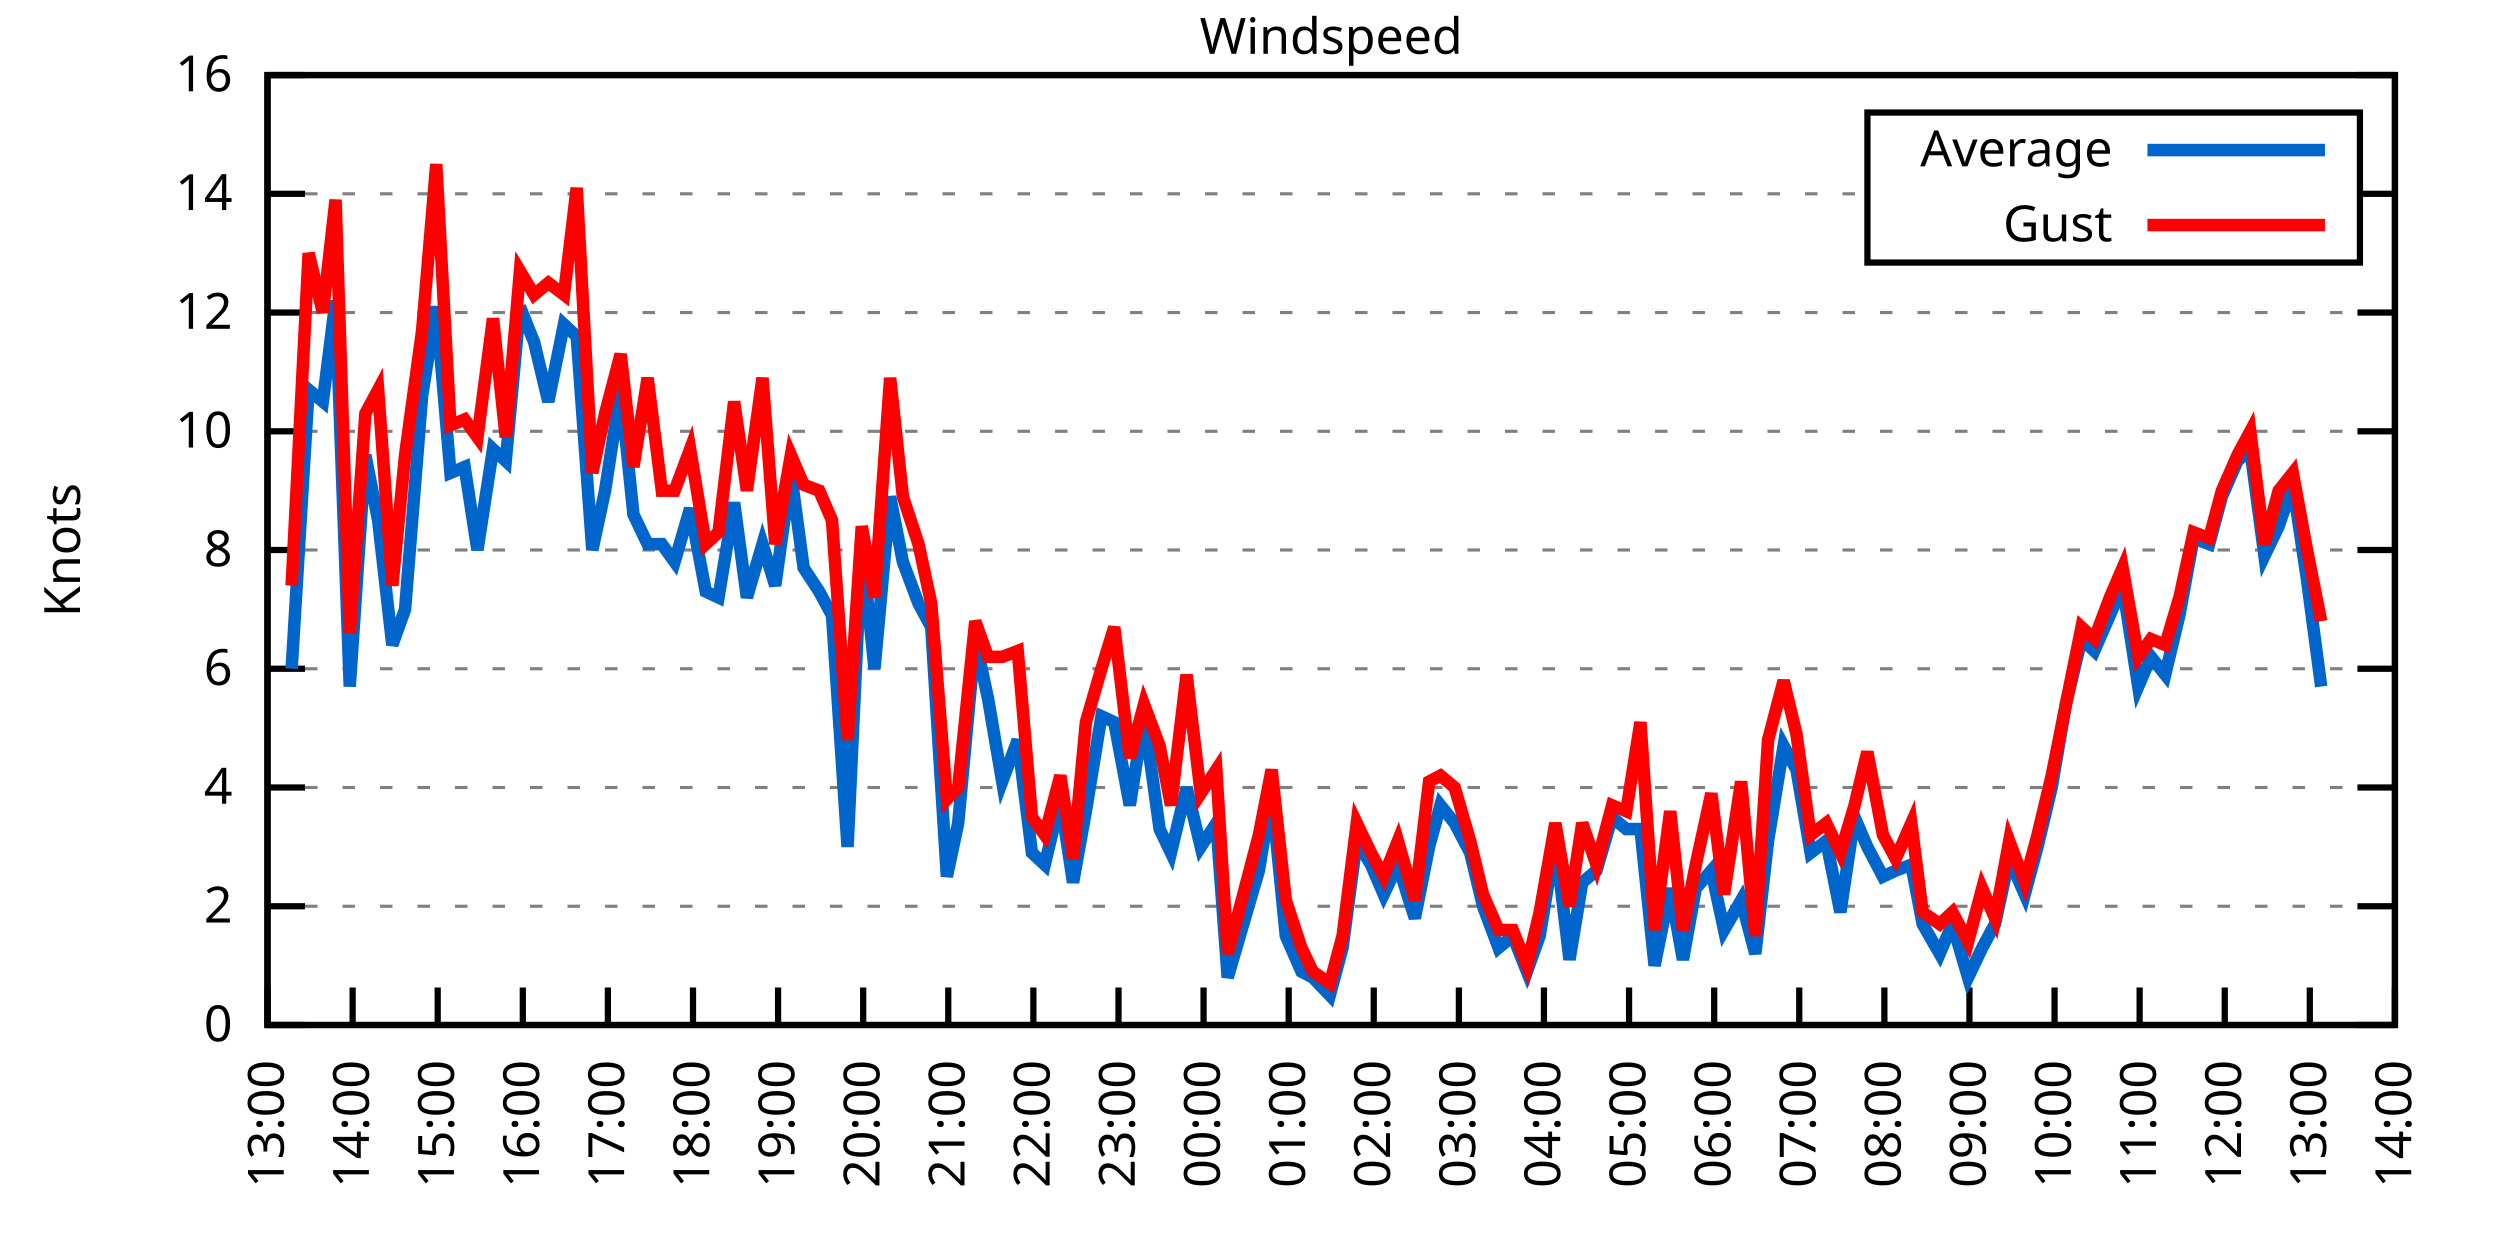
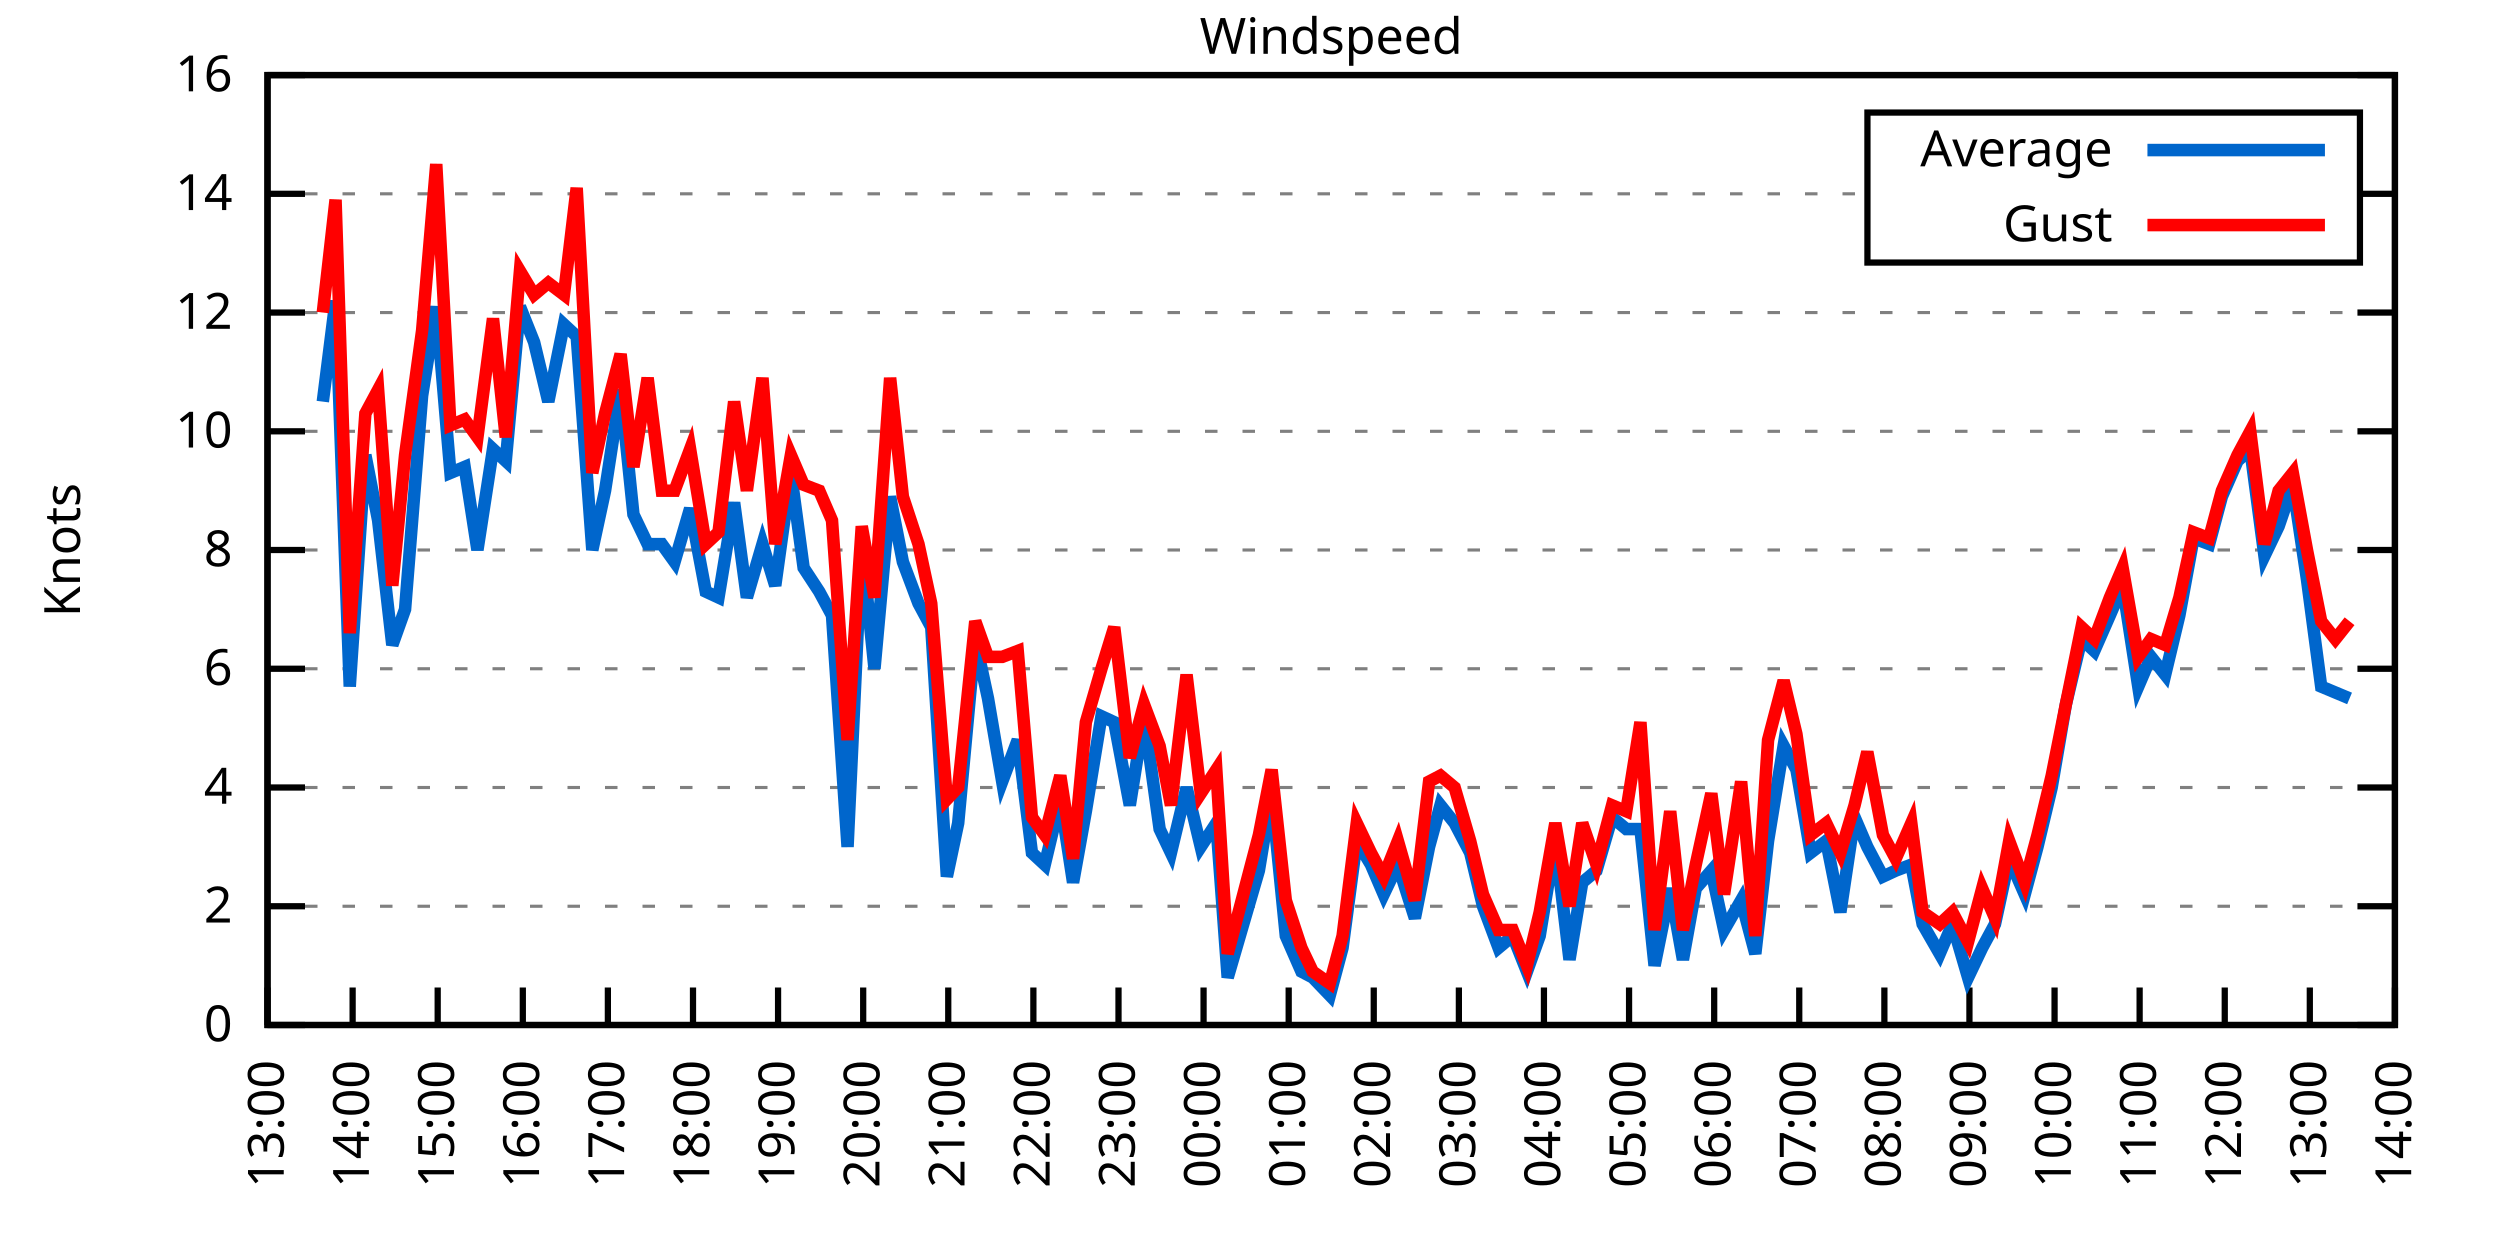
<svg xmlns="http://www.w3.org/2000/svg" xmlns:xlink="http://www.w3.org/1999/xlink" width="400" height="200" viewBox="0 0 400 200">
  <g id="gnuplot_canvas">
    <rect x="0" y="0" width="400" height="200" fill="none" />
    <defs>
      <circle id="gpDot" r="0.5" stroke-width="0.5" stroke="currentColor" />
      <path id="gpPt0" stroke-width="0.333" stroke="currentColor" d="M-1,0 h2 M0,-1 v2" />
      <path id="gpPt1" stroke-width="0.333" stroke="currentColor" d="M-1,-1 L1,1 M1,-1 L-1,1" />
      <path id="gpPt2" stroke-width="0.333" stroke="currentColor" d="M-1,0 L1,0 M0,-1 L0,1 M-1,-1 L1,1 M-1,1 L1,-1" />
      <rect id="gpPt3" stroke-width="0.333" stroke="currentColor" x="-1" y="-1" width="2" height="2" />
      <rect id="gpPt4" stroke-width="0.333" stroke="currentColor" fill="currentColor" x="-1" y="-1" width="2" height="2" />
      <circle id="gpPt5" stroke-width="0.333" stroke="currentColor" cx="0" cy="0" r="1" />
      <use xlink:href="#gpPt5" id="gpPt6" fill="currentColor" stroke="none" />
      <path id="gpPt7" stroke-width="0.333" stroke="currentColor" d="M0,-1.33 L-1.33,0.67 L1.33,0.67 z" />
      <use xlink:href="#gpPt7" id="gpPt8" fill="currentColor" stroke="none" />
      <use xlink:href="#gpPt7" id="gpPt9" stroke="currentColor" transform="rotate(180)" />
      <use xlink:href="#gpPt9" id="gpPt10" fill="currentColor" stroke="none" />
      <use xlink:href="#gpPt3" id="gpPt11" stroke="currentColor" transform="rotate(45)" />
      <use xlink:href="#gpPt11" id="gpPt12" fill="currentColor" stroke="none" />
      <path id="gpPt13" stroke-width="0.333" stroke="currentColor" d="M0,1.330 L1.265,0.411 L0.782,-1.067 L-0.782,-1.076 L-1.265,0.411 z" />
      <use xlink:href="#gpPt13" id="gpPt14" fill="currentColor" stroke="none" />
      <filter id="textbox" filterUnits="objectBoundingBox" x="0" y="0" height="1" width="1">
        <feFlood flood-color="white" flood-opacity="1" result="bgnd" />
        <feComposite in="SourceGraphic" in2="bgnd" operator="atop" />
      </filter>
      <filter id="greybox" filterUnits="objectBoundingBox" x="0" y="0" height="1" width="1">
        <feFlood flood-color="lightgrey" flood-opacity="1" result="grey" />
        <feComposite in="SourceGraphic" in2="grey" operator="atop" />
      </filter>
    </defs>
    <g fill="none" color="white" stroke="currentColor" stroke-width="1.00" stroke-linecap="butt" stroke-linejoin="miter">
</g>
    <g fill="none" color="black" stroke="currentColor" stroke-width="1.00" stroke-linecap="butt" stroke-linejoin="miter">
      <g stroke="none" shape-rendering="crispEdges">
        <polygon fill="rgb(255, 255, 255)" points="42.80,164.00 383.18,164.00 383.18,12.02 42.80,12.02 " />
      </g>
    </g>
    <g fill="none" color="black" stroke="currentColor" stroke-width="1.00" stroke-linecap="butt" stroke-linejoin="miter">
</g>
    <g fill="none" color="black" stroke="black" stroke-width="0.50" stroke-linecap="butt" stroke-linejoin="miter">
</g>
    <g fill="none" color="gray" stroke="currentColor" stroke-width="0.50" stroke-linecap="butt" stroke-linejoin="miter">
      <path stroke="gray" stroke-dasharray="2,4" class="gridline" d="M42.80,164.00 L383.19,164.00  " />
    </g>
    <g fill="none" color="gray" stroke="gray" stroke-width="1.00" stroke-linecap="butt" stroke-linejoin="miter">
</g>
    <g fill="none" color="black" stroke="currentColor" stroke-width="1.00" stroke-linecap="butt" stroke-linejoin="miter">
      <path stroke="black" d="M42.80,164.00 L48.80,164.00 M383.19,164.00 L377.19,164.00  " />
      <g transform="translate(37.20,166.60)" stroke="none" fill="black" font-family="Sans" font-size="8.00" text-anchor="end">
        <text>
          <tspan font-family="Sans"> 0</tspan>
        </text>
      </g>
    </g>
    <g fill="none" color="black" stroke="currentColor" stroke-width="1.00" stroke-linecap="butt" stroke-linejoin="miter">
</g>
    <g fill="none" color="black" stroke="black" stroke-width="0.50" stroke-linecap="butt" stroke-linejoin="miter">
</g>
    <g fill="none" color="gray" stroke="currentColor" stroke-width="0.50" stroke-linecap="butt" stroke-linejoin="miter">
      <path stroke="gray" stroke-dasharray="2,4" class="gridline" d="M42.80,145.00 L383.19,145.00  " />
    </g>
    <g fill="none" color="gray" stroke="gray" stroke-width="1.00" stroke-linecap="butt" stroke-linejoin="miter">
</g>
    <g fill="none" color="black" stroke="currentColor" stroke-width="1.00" stroke-linecap="butt" stroke-linejoin="miter">
      <path stroke="black" d="M42.80,145.00 L48.80,145.00 M383.19,145.00 L377.19,145.00  " />
      <g transform="translate(37.20,147.60)" stroke="none" fill="black" font-family="Sans" font-size="8.00" text-anchor="end">
        <text>
          <tspan font-family="Sans"> 2</tspan>
        </text>
      </g>
    </g>
    <g fill="none" color="black" stroke="currentColor" stroke-width="1.00" stroke-linecap="butt" stroke-linejoin="miter">
</g>
    <g fill="none" color="black" stroke="black" stroke-width="0.50" stroke-linecap="butt" stroke-linejoin="miter">
</g>
    <g fill="none" color="gray" stroke="currentColor" stroke-width="0.50" stroke-linecap="butt" stroke-linejoin="miter">
      <path stroke="gray" stroke-dasharray="2,4" class="gridline" d="M42.80,126.00 L383.19,126.00  " />
    </g>
    <g fill="none" color="gray" stroke="gray" stroke-width="1.00" stroke-linecap="butt" stroke-linejoin="miter">
</g>
    <g fill="none" color="black" stroke="currentColor" stroke-width="1.00" stroke-linecap="butt" stroke-linejoin="miter">
      <path stroke="black" d="M42.80,126.00 L48.80,126.00 M383.19,126.00 L377.19,126.00  " />
      <g transform="translate(37.20,128.60)" stroke="none" fill="black" font-family="Sans" font-size="8.00" text-anchor="end">
        <text>
          <tspan font-family="Sans"> 4</tspan>
        </text>
      </g>
    </g>
    <g fill="none" color="black" stroke="currentColor" stroke-width="1.00" stroke-linecap="butt" stroke-linejoin="miter">
</g>
    <g fill="none" color="black" stroke="black" stroke-width="0.50" stroke-linecap="butt" stroke-linejoin="miter">
</g>
    <g fill="none" color="gray" stroke="currentColor" stroke-width="0.50" stroke-linecap="butt" stroke-linejoin="miter">
      <path stroke="gray" stroke-dasharray="2,4" class="gridline" d="M42.80,107.00 L383.19,107.00  " />
    </g>
    <g fill="none" color="gray" stroke="gray" stroke-width="1.00" stroke-linecap="butt" stroke-linejoin="miter">
</g>
    <g fill="none" color="black" stroke="currentColor" stroke-width="1.00" stroke-linecap="butt" stroke-linejoin="miter">
      <path stroke="black" d="M42.80,107.00 L48.80,107.00 M383.19,107.00 L377.19,107.00  " />
      <g transform="translate(37.20,109.60)" stroke="none" fill="black" font-family="Sans" font-size="8.00" text-anchor="end">
        <text>
          <tspan font-family="Sans"> 6</tspan>
        </text>
      </g>
    </g>
    <g fill="none" color="black" stroke="currentColor" stroke-width="1.00" stroke-linecap="butt" stroke-linejoin="miter">
</g>
    <g fill="none" color="black" stroke="black" stroke-width="0.50" stroke-linecap="butt" stroke-linejoin="miter">
</g>
    <g fill="none" color="gray" stroke="currentColor" stroke-width="0.50" stroke-linecap="butt" stroke-linejoin="miter">
      <path stroke="gray" stroke-dasharray="2,4" class="gridline" d="M42.80,88.00 L383.19,88.00  " />
    </g>
    <g fill="none" color="gray" stroke="gray" stroke-width="1.00" stroke-linecap="butt" stroke-linejoin="miter">
</g>
    <g fill="none" color="black" stroke="currentColor" stroke-width="1.00" stroke-linecap="butt" stroke-linejoin="miter">
      <path stroke="black" d="M42.80,88.00 L48.80,88.00 M383.19,88.00 L377.19,88.00  " />
      <g transform="translate(37.20,90.60)" stroke="none" fill="black" font-family="Sans" font-size="8.00" text-anchor="end">
        <text>
          <tspan font-family="Sans"> 8</tspan>
        </text>
      </g>
    </g>
    <g fill="none" color="black" stroke="currentColor" stroke-width="1.00" stroke-linecap="butt" stroke-linejoin="miter">
</g>
    <g fill="none" color="black" stroke="black" stroke-width="0.50" stroke-linecap="butt" stroke-linejoin="miter">
</g>
    <g fill="none" color="gray" stroke="currentColor" stroke-width="0.50" stroke-linecap="butt" stroke-linejoin="miter">
      <path stroke="gray" stroke-dasharray="2,4" class="gridline" d="M42.80,69.01 L383.19,69.01  " />
    </g>
    <g fill="none" color="gray" stroke="gray" stroke-width="1.00" stroke-linecap="butt" stroke-linejoin="miter">
</g>
    <g fill="none" color="black" stroke="currentColor" stroke-width="1.00" stroke-linecap="butt" stroke-linejoin="miter">
      <path stroke="black" d="M42.80,69.01 L48.80,69.01 M383.19,69.01 L377.19,69.01  " />
      <g transform="translate(37.20,71.61)" stroke="none" fill="black" font-family="Sans" font-size="8.00" text-anchor="end">
        <text>
          <tspan font-family="Sans"> 10</tspan>
        </text>
      </g>
    </g>
    <g fill="none" color="black" stroke="currentColor" stroke-width="1.00" stroke-linecap="butt" stroke-linejoin="miter">
</g>
    <g fill="none" color="black" stroke="black" stroke-width="0.50" stroke-linecap="butt" stroke-linejoin="miter">
</g>
    <g fill="none" color="gray" stroke="currentColor" stroke-width="0.50" stroke-linecap="butt" stroke-linejoin="miter">
      <path stroke="gray" stroke-dasharray="2,4" class="gridline" d="M42.80,50.01 L383.19,50.01  " />
    </g>
    <g fill="none" color="gray" stroke="gray" stroke-width="1.00" stroke-linecap="butt" stroke-linejoin="miter">
</g>
    <g fill="none" color="black" stroke="currentColor" stroke-width="1.00" stroke-linecap="butt" stroke-linejoin="miter">
      <path stroke="black" d="M42.80,50.01 L48.80,50.01 M383.19,50.01 L377.19,50.01  " />
      <g transform="translate(37.20,52.61)" stroke="none" fill="black" font-family="Sans" font-size="8.00" text-anchor="end">
        <text>
          <tspan font-family="Sans"> 12</tspan>
        </text>
      </g>
    </g>
    <g fill="none" color="black" stroke="currentColor" stroke-width="1.00" stroke-linecap="butt" stroke-linejoin="miter">
</g>
    <g fill="none" color="black" stroke="black" stroke-width="0.50" stroke-linecap="butt" stroke-linejoin="miter">
</g>
    <g fill="none" color="gray" stroke="currentColor" stroke-width="0.50" stroke-linecap="butt" stroke-linejoin="miter">
      <path stroke="gray" stroke-dasharray="2,4" class="gridline" d="M42.80,31.01 L298.79,31.01 M377.59,31.01 L383.19,31.01  " />
    </g>
    <g fill="none" color="gray" stroke="gray" stroke-width="1.00" stroke-linecap="butt" stroke-linejoin="miter">
</g>
    <g fill="none" color="black" stroke="currentColor" stroke-width="1.00" stroke-linecap="butt" stroke-linejoin="miter">
      <path stroke="black" d="M42.80,31.01 L48.80,31.01 M383.19,31.01 L377.19,31.01  " />
      <g transform="translate(37.20,33.61)" stroke="none" fill="black" font-family="Sans" font-size="8.00" text-anchor="end">
        <text>
          <tspan font-family="Sans"> 14</tspan>
        </text>
      </g>
    </g>
    <g fill="none" color="black" stroke="currentColor" stroke-width="1.00" stroke-linecap="butt" stroke-linejoin="miter">
</g>
    <g fill="none" color="black" stroke="black" stroke-width="0.50" stroke-linecap="butt" stroke-linejoin="miter">
</g>
    <g fill="none" color="gray" stroke="currentColor" stroke-width="0.50" stroke-linecap="butt" stroke-linejoin="miter">
      <path stroke="gray" stroke-dasharray="2,4" class="gridline" d="M42.80,12.01 L383.19,12.01  " />
    </g>
    <g fill="none" color="gray" stroke="gray" stroke-width="1.00" stroke-linecap="butt" stroke-linejoin="miter">
</g>
    <g fill="none" color="black" stroke="currentColor" stroke-width="1.00" stroke-linecap="butt" stroke-linejoin="miter">
      <path stroke="black" d="M42.80,12.01 L48.80,12.01 M383.19,12.01 L377.19,12.01  " />
      <g transform="translate(37.20,14.61)" stroke="none" fill="black" font-family="Sans" font-size="8.00" text-anchor="end">
        <text>
          <tspan font-family="Sans"> 16</tspan>
        </text>
      </g>
    </g>
    <g fill="none" color="black" stroke="currentColor" stroke-width="1.00" stroke-linecap="butt" stroke-linejoin="miter">
      <path stroke="black" d="M42.80,164.00 L42.80,158.00  " />
      <g transform="translate(45.40,169.60) rotate(270.00)" stroke="none" fill="black" font-family="Sans" font-size="8.00" text-anchor="end">
        <text>
          <tspan font-family="Sans">13:00</tspan>
        </text>
      </g>
    </g>
    <g fill="none" color="black" stroke="currentColor" stroke-width="1.00" stroke-linecap="butt" stroke-linejoin="miter">
      <path stroke="black" d="M56.42,164.00 L56.42,158.00  " />
      <g transform="translate(59.02,169.60) rotate(270.00)" stroke="none" fill="black" font-family="Sans" font-size="8.00" text-anchor="end">
        <text>
          <tspan font-family="Sans">14:00</tspan>
        </text>
      </g>
    </g>
    <g fill="none" color="black" stroke="currentColor" stroke-width="1.00" stroke-linecap="butt" stroke-linejoin="miter">
      <path stroke="black" d="M70.03,164.00 L70.03,158.00  " />
      <g transform="translate(72.63,169.60) rotate(270.00)" stroke="none" fill="black" font-family="Sans" font-size="8.00" text-anchor="end">
        <text>
          <tspan font-family="Sans">15:00</tspan>
        </text>
      </g>
    </g>
    <g fill="none" color="black" stroke="currentColor" stroke-width="1.00" stroke-linecap="butt" stroke-linejoin="miter">
      <path stroke="black" d="M83.65,164.00 L83.65,158.00  " />
      <g transform="translate(86.25,169.60) rotate(270.00)" stroke="none" fill="black" font-family="Sans" font-size="8.00" text-anchor="end">
        <text>
          <tspan font-family="Sans">16:00</tspan>
        </text>
      </g>
    </g>
    <g fill="none" color="black" stroke="currentColor" stroke-width="1.00" stroke-linecap="butt" stroke-linejoin="miter">
      <path stroke="black" d="M97.26,164.00 L97.26,158.00  " />
      <g transform="translate(99.86,169.60) rotate(270.00)" stroke="none" fill="black" font-family="Sans" font-size="8.00" text-anchor="end">
        <text>
          <tspan font-family="Sans">17:00</tspan>
        </text>
      </g>
    </g>
    <g fill="none" color="black" stroke="currentColor" stroke-width="1.00" stroke-linecap="butt" stroke-linejoin="miter">
      <path stroke="black" d="M110.88,164.00 L110.88,158.00  " />
      <g transform="translate(113.48,169.60) rotate(270.00)" stroke="none" fill="black" font-family="Sans" font-size="8.00" text-anchor="end">
        <text>
          <tspan font-family="Sans">18:00</tspan>
        </text>
      </g>
    </g>
    <g fill="none" color="black" stroke="currentColor" stroke-width="1.00" stroke-linecap="butt" stroke-linejoin="miter">
      <path stroke="black" d="M124.49,164.00 L124.49,158.00  " />
      <g transform="translate(127.09,169.60) rotate(270.00)" stroke="none" fill="black" font-family="Sans" font-size="8.00" text-anchor="end">
        <text>
          <tspan font-family="Sans">19:00</tspan>
        </text>
      </g>
    </g>
    <g fill="none" color="black" stroke="currentColor" stroke-width="1.00" stroke-linecap="butt" stroke-linejoin="miter">
      <path stroke="black" d="M138.11,164.00 L138.11,158.00  " />
      <g transform="translate(140.71,169.60) rotate(270.00)" stroke="none" fill="black" font-family="Sans" font-size="8.00" text-anchor="end">
        <text>
          <tspan font-family="Sans">20:00</tspan>
        </text>
      </g>
    </g>
    <g fill="none" color="black" stroke="currentColor" stroke-width="1.00" stroke-linecap="butt" stroke-linejoin="miter">
      <path stroke="black" d="M151.72,164.00 L151.72,158.00  " />
      <g transform="translate(154.32,169.60) rotate(270.00)" stroke="none" fill="black" font-family="Sans" font-size="8.00" text-anchor="end">
        <text>
          <tspan font-family="Sans">21:00</tspan>
        </text>
      </g>
    </g>
    <g fill="none" color="black" stroke="currentColor" stroke-width="1.00" stroke-linecap="butt" stroke-linejoin="miter">
      <path stroke="black" d="M165.34,164.00 L165.34,158.00  " />
      <g transform="translate(167.94,169.60) rotate(270.00)" stroke="none" fill="black" font-family="Sans" font-size="8.00" text-anchor="end">
        <text>
          <tspan font-family="Sans">22:00</tspan>
        </text>
      </g>
    </g>
    <g fill="none" color="black" stroke="currentColor" stroke-width="1.00" stroke-linecap="butt" stroke-linejoin="miter">
      <path stroke="black" d="M178.96,164.00 L178.96,158.00  " />
      <g transform="translate(181.56,169.60) rotate(270.00)" stroke="none" fill="black" font-family="Sans" font-size="8.00" text-anchor="end">
        <text>
          <tspan font-family="Sans">23:00</tspan>
        </text>
      </g>
    </g>
    <g fill="none" color="black" stroke="currentColor" stroke-width="1.00" stroke-linecap="butt" stroke-linejoin="miter">
      <path stroke="black" d="M192.57,164.00 L192.57,158.00  " />
      <g transform="translate(195.17,169.60) rotate(270.00)" stroke="none" fill="black" font-family="Sans" font-size="8.00" text-anchor="end">
        <text>
          <tspan font-family="Sans">00:00</tspan>
        </text>
      </g>
    </g>
    <g fill="none" color="black" stroke="currentColor" stroke-width="1.00" stroke-linecap="butt" stroke-linejoin="miter">
      <path stroke="black" d="M206.19,164.00 L206.19,158.00  " />
      <g transform="translate(208.79,169.60) rotate(270.00)" stroke="none" fill="black" font-family="Sans" font-size="8.00" text-anchor="end">
        <text>
          <tspan font-family="Sans">01:00</tspan>
        </text>
      </g>
    </g>
    <g fill="none" color="black" stroke="currentColor" stroke-width="1.00" stroke-linecap="butt" stroke-linejoin="miter">
      <path stroke="black" d="M219.80,164.00 L219.80,158.00  " />
      <g transform="translate(222.40,169.60) rotate(270.00)" stroke="none" fill="black" font-family="Sans" font-size="8.00" text-anchor="end">
        <text>
          <tspan font-family="Sans">02:00</tspan>
        </text>
      </g>
    </g>
    <g fill="none" color="black" stroke="currentColor" stroke-width="1.00" stroke-linecap="butt" stroke-linejoin="miter">
      <path stroke="black" d="M233.42,164.00 L233.42,158.00  " />
      <g transform="translate(236.02,169.60) rotate(270.00)" stroke="none" fill="black" font-family="Sans" font-size="8.00" text-anchor="end">
        <text>
          <tspan font-family="Sans">03:00</tspan>
        </text>
      </g>
    </g>
    <g fill="none" color="black" stroke="currentColor" stroke-width="1.00" stroke-linecap="butt" stroke-linejoin="miter">
      <path stroke="black" d="M247.03,164.00 L247.03,158.00  " />
      <g transform="translate(249.63,169.60) rotate(270.00)" stroke="none" fill="black" font-family="Sans" font-size="8.00" text-anchor="end">
        <text>
          <tspan font-family="Sans">04:00</tspan>
        </text>
      </g>
    </g>
    <g fill="none" color="black" stroke="currentColor" stroke-width="1.00" stroke-linecap="butt" stroke-linejoin="miter">
      <path stroke="black" d="M260.65,164.00 L260.65,158.00  " />
      <g transform="translate(263.25,169.60) rotate(270.00)" stroke="none" fill="black" font-family="Sans" font-size="8.00" text-anchor="end">
        <text>
          <tspan font-family="Sans">05:00</tspan>
        </text>
      </g>
    </g>
    <g fill="none" color="black" stroke="currentColor" stroke-width="1.00" stroke-linecap="butt" stroke-linejoin="miter">
      <path stroke="black" d="M274.27,164.00 L274.27,158.00  " />
      <g transform="translate(276.87,169.60) rotate(270.00)" stroke="none" fill="black" font-family="Sans" font-size="8.00" text-anchor="end">
        <text>
          <tspan font-family="Sans">06:00</tspan>
        </text>
      </g>
    </g>
    <g fill="none" color="black" stroke="currentColor" stroke-width="1.00" stroke-linecap="butt" stroke-linejoin="miter">
      <path stroke="black" d="M287.88,164.00 L287.88,158.00  " />
      <g transform="translate(290.48,169.60) rotate(270.00)" stroke="none" fill="black" font-family="Sans" font-size="8.00" text-anchor="end">
        <text>
          <tspan font-family="Sans">07:00</tspan>
        </text>
      </g>
    </g>
    <g fill="none" color="black" stroke="currentColor" stroke-width="1.00" stroke-linecap="butt" stroke-linejoin="miter">
      <path stroke="black" d="M301.50,164.00 L301.50,158.00  " />
      <g transform="translate(304.10,169.60) rotate(270.00)" stroke="none" fill="black" font-family="Sans" font-size="8.00" text-anchor="end">
        <text>
          <tspan font-family="Sans">08:00</tspan>
        </text>
      </g>
    </g>
    <g fill="none" color="black" stroke="currentColor" stroke-width="1.00" stroke-linecap="butt" stroke-linejoin="miter">
      <path stroke="black" d="M315.11,164.00 L315.11,158.00  " />
      <g transform="translate(317.71,169.60) rotate(270.00)" stroke="none" fill="black" font-family="Sans" font-size="8.00" text-anchor="end">
        <text>
          <tspan font-family="Sans">09:00</tspan>
        </text>
      </g>
    </g>
    <g fill="none" color="black" stroke="currentColor" stroke-width="1.00" stroke-linecap="butt" stroke-linejoin="miter">
      <path stroke="black" d="M328.73,164.00 L328.73,158.00  " />
      <g transform="translate(331.33,169.60) rotate(270.00)" stroke="none" fill="black" font-family="Sans" font-size="8.00" text-anchor="end">
        <text>
          <tspan font-family="Sans">10:00</tspan>
        </text>
      </g>
    </g>
    <g fill="none" color="black" stroke="currentColor" stroke-width="1.00" stroke-linecap="butt" stroke-linejoin="miter">
      <path stroke="black" d="M342.34,164.00 L342.34,158.00  " />
      <g transform="translate(344.94,169.60) rotate(270.00)" stroke="none" fill="black" font-family="Sans" font-size="8.00" text-anchor="end">
        <text>
          <tspan font-family="Sans">11:00</tspan>
        </text>
      </g>
    </g>
    <g fill="none" color="black" stroke="currentColor" stroke-width="1.00" stroke-linecap="butt" stroke-linejoin="miter">
      <path stroke="black" d="M355.96,164.00 L355.96,158.00  " />
      <g transform="translate(358.56,169.60) rotate(270.00)" stroke="none" fill="black" font-family="Sans" font-size="8.00" text-anchor="end">
        <text>
          <tspan font-family="Sans">12:00</tspan>
        </text>
      </g>
    </g>
    <g fill="none" color="black" stroke="currentColor" stroke-width="1.00" stroke-linecap="butt" stroke-linejoin="miter">
      <path stroke="black" d="M369.57,164.00 L369.57,158.00  " />
      <g transform="translate(372.17,169.60) rotate(270.00)" stroke="none" fill="black" font-family="Sans" font-size="8.00" text-anchor="end">
        <text>
          <tspan font-family="Sans">13:00</tspan>
        </text>
      </g>
    </g>
    <g fill="none" color="black" stroke="currentColor" stroke-width="1.00" stroke-linecap="butt" stroke-linejoin="miter">
      <path stroke="black" d="M383.19,164.00 L383.19,158.00  " />
      <g transform="translate(385.79,169.60) rotate(270.00)" stroke="none" fill="black" font-family="Sans" font-size="8.00" text-anchor="end">
        <text>
          <tspan font-family="Sans">14:00</tspan>
        </text>
      </g>
    </g>
    <g fill="none" color="black" stroke="currentColor" stroke-width="1.00" stroke-linecap="butt" stroke-linejoin="miter">
</g>
    <g fill="none" color="black" stroke="currentColor" stroke-width="1.00" stroke-linecap="butt" stroke-linejoin="miter">
      <path stroke="black" d="M42.80,12.01 L42.80,164.00 L383.19,164.00 L383.19,12.01 L42.80,12.01 Z  " />
    </g>
    <g fill="none" color="black" stroke="currentColor" stroke-width="1.00" stroke-linecap="butt" stroke-linejoin="miter">
</g>
    <g fill="none" color="black" stroke="currentColor" stroke-width="1.00" stroke-linecap="butt" stroke-linejoin="miter">
      <path stroke="black" d="M298.79,42.01 L298.79,18.01 L377.59,18.01 L377.59,42.01 L298.79,42.01 Z  " />
    </g>
    <g id="Windspeed_plot_1">
      <g fill="none" color="white" stroke="black" stroke-width="2.00" stroke-linecap="butt" stroke-linejoin="miter">
</g>
      <g fill="none" color="black" stroke="currentColor" stroke-width="2.00" stroke-linecap="butt" stroke-linejoin="miter">
        <g transform="translate(337.99,26.61)" stroke="none" fill="black" font-family="Sans" font-size="8.00" text-anchor="end">
          <text>
            <tspan font-family="Sans">Average</tspan>
          </text>
        </g>
      </g>
      <g fill="none" color="black" stroke="currentColor" stroke-width="2.00" stroke-linecap="butt" stroke-linejoin="miter">
-         <path stroke="rgb(  0, 102, 204)" d="M343.59,24.01 L371.99,24.01 M46.66,107.00 L49.38,62.36 L51.65,64.26 L53.69,48.11 L55.96,109.85 L58.46,72.81   L60.50,83.26 L62.77,103.20 L64.81,97.50 L67.54,63.31 L69.80,49.06 L72.07,75.66 L74.34,74.71 L76.39,88.00   L78.88,71.86 L80.92,73.76 L83.19,49.06 L85.46,54.76 L87.73,64.26 L90.23,51.91 L92.27,53.81 L94.77,88.00   L96.81,78.51 L99.30,62.36 L101.35,82.31 L103.62,87.06 L105.89,87.06 L107.93,89.90 L110.42,81.36 L112.92,94.65   L114.96,95.60 L117.46,80.41 L119.50,95.60 L122.00,87.06 L124.04,93.70 L126.54,75.66 L128.58,90.85 L131.07,94.65   L133.12,98.45 L135.61,135.50 L137.88,87.06 L139.92,107.00 L142.42,79.46 L144.46,89.90 L146.96,96.55 L149.00,100.35   L151.50,140.25 L153.31,131.70 L156.04,102.25 L158.08,111.75 L160.35,125.05 L162.84,118.40 L165.11,136.45 L167.16,138.35   L169.65,127.90 L171.69,141.20 L173.74,129.80 L176.23,114.60 L178.28,115.55 L180.77,128.85 L183.04,114.60 L185.54,132.65   L187.35,136.45 L189.85,126.00 L192.12,135.50 L194.61,131.70 L196.43,156.40 L201.42,139.30 L203.46,126.95 L205.73,149.75   L208.23,155.45 L210.04,156.40 L212.77,159.25 L214.81,151.65 L217.08,134.55 L219.35,138.35 L221.39,143.10 L223.66,138.35   L226.38,146.90 L228.65,135.50 L230.47,128.85 L232.74,131.70 L235.23,136.45 L237.28,145.00 L239.77,151.65 L242.04,149.75   L244.31,155.45 L246.35,149.75 L248.85,134.55 L251.12,153.55 L253.16,141.20 L255.43,139.30 L257.93,130.75 L260.20,132.65   L262.47,132.65 L264.73,154.50 L267.23,142.15 L269.27,153.55 L271.32,142.15 L273.81,139.30 L275.85,148.80 L278.58,144.05   L280.85,152.60 L282.89,134.55 L285.38,119.35 L287.43,123.15 L289.70,136.45 L292.19,134.55 L294.46,145.95 L296.73,130.75   L298.77,135.50 L301.27,140.25 L303.31,139.30 L305.81,138.35 L307.62,147.85 L310.35,152.60 L312.39,147.85 L314.89,156.40   L317.15,151.65 L319.20,147.85 L321.47,137.40 L323.96,143.10 L326.00,135.50 L328.27,126.00 L330.54,112.70 L333.04,102.25   L335.08,104.15 L337.58,98.45 L339.62,93.70 L342.12,109.85 L344.16,105.10 L346.43,107.95 L348.70,98.45 L350.97,86.11   L353.46,87.06 L355.50,79.46 L358.00,73.76 L360.04,71.86 L362.31,88.95 L364.58,84.21 L366.85,77.56 L369.12,92.75   L371.39,109.85  " />
+         <path stroke="rgb(  0, 102, 204)" d="M343.59,24.01 L371.99,24.01 M51.65,64.26 L53.69,48.11 L55.96,109.85 L58.46,72.81 L60.50,83.26 L62.77,103.20   L64.81,97.50 L67.54,63.31 L69.80,49.06 L72.07,75.66 L74.34,74.71 L76.39,88.00 L78.88,71.86 L80.92,73.76   L83.19,49.06 L85.46,54.76 L87.73,64.26 L90.23,51.91 L92.27,53.81 L94.77,88.00 L96.81,78.51 L99.30,62.36   L101.35,82.31 L103.62,87.06 L105.89,87.06 L107.93,89.90 L110.42,81.36 L112.92,94.65 L114.96,95.60 L117.46,80.41   L119.50,95.60 L122.00,87.06 L124.04,93.70 L126.54,75.66 L128.58,90.85 L131.07,94.65 L133.12,98.45 L135.61,135.50   L137.88,87.06 L139.92,107.00 L142.42,79.46 L144.46,89.90 L146.96,96.55 L149.00,100.35 L151.50,140.25 L153.31,131.70   L156.04,102.25 L158.08,111.75 L160.35,125.05 L162.84,118.40 L165.11,136.45 L167.16,138.35 L169.65,127.90 L171.69,141.20   L173.74,129.80 L176.23,114.60 L178.28,115.55 L180.77,128.85 L183.04,114.60 L185.54,132.65 L187.35,136.45 L189.85,126.00   L192.12,135.50 L194.61,131.70 L196.43,156.40 L201.42,139.30 L203.46,126.95 L205.73,149.75 L208.23,155.45 L210.04,156.40   L212.77,159.25 L214.81,151.65 L217.08,134.55 L219.35,138.35 L221.39,143.10 L223.66,138.35 L226.38,146.90 L228.65,135.50   L230.47,128.85 L232.74,131.70 L235.23,136.45 L237.28,145.00 L239.77,151.65 L242.04,149.75 L244.31,155.45 L246.35,149.75   L248.85,134.55 L251.12,153.55 L253.16,141.20 L255.43,139.30 L257.93,130.75 L260.20,132.65 L262.47,132.65 L264.73,154.50   L267.23,142.15 L269.27,153.55 L271.32,142.15 L273.81,139.30 L275.85,148.80 L278.58,144.05 L280.85,152.60 L282.89,134.55   L285.38,119.35 L287.43,123.15 L289.70,136.45 L292.19,134.55 L294.46,145.95 L296.73,130.75 L298.77,135.50 L301.27,140.25   L303.31,139.30 L305.81,138.35 L307.62,147.85 L310.35,152.60 L312.39,147.85 L314.89,156.40 L317.15,151.65 L319.20,147.85   L321.47,137.40 L323.96,143.10 L326.00,135.50 L328.27,126.00 L330.54,112.70 L333.04,102.25 L335.08,104.15 L337.58,98.45   L339.62,93.70 L342.12,109.85 L344.16,105.10 L346.43,107.95 L348.70,98.45 L350.97,86.11 L353.46,87.06 L355.50,79.46   L358.00,73.76 L360.04,71.86 L362.31,88.95 L364.58,84.21 L366.85,77.56 L369.12,92.75 L371.39,109.85 L373.66,110.80   L375.93,111.75  " />
      </g>
    </g>
    <g id="Windspeed_plot_2">
      <g fill="none" color="black" stroke="currentColor" stroke-width="2.00" stroke-linecap="butt" stroke-linejoin="miter">
        <g transform="translate(337.99,38.61)" stroke="none" fill="black" font-family="Sans" font-size="8.00" text-anchor="end">
          <text>
            <tspan font-family="Sans">Gust</tspan>
          </text>
        </g>
      </g>
      <g fill="none" color="black" stroke="currentColor" stroke-width="2.00" stroke-linecap="butt" stroke-linejoin="miter">
-         <path stroke="rgb(255,   0,   0)" d="M343.59,36.01 L371.99,36.01 M46.66,93.70 L49.38,40.51 L51.65,50.01 L53.69,31.96 L55.96,101.30 L58.46,66.16   L60.50,62.36 L62.77,93.70 L64.81,72.81 L67.54,52.86 L69.80,26.26 L72.07,68.06 L74.34,67.11 L76.39,69.96   L78.88,50.96 L80.92,69.96 L83.19,43.36 L85.46,47.16 L87.73,45.26 L90.23,47.16 L92.27,30.06 L94.77,75.66   L96.81,66.16 L99.30,56.66 L101.35,74.71 L103.62,60.46 L105.89,78.51 L107.93,78.51 L110.42,71.86 L112.92,87.06   L114.96,85.16 L117.46,64.26 L119.50,78.51 L122.00,60.46 L124.04,87.06 L126.54,72.81 L128.58,77.56 L131.07,78.51   L133.12,83.26 L135.61,118.40 L137.88,84.21 L139.92,95.60 L142.42,60.46 L144.46,79.46 L146.96,87.06 L149.00,96.55   L151.50,127.90 L153.31,126.00 L156.04,99.40 L158.08,105.10 L160.35,105.10 L162.84,104.15 L165.11,130.75 L167.16,133.60   L169.65,124.10 L171.69,137.40 L173.74,115.55 L176.23,107.00 L178.28,100.35 L180.77,121.25 L183.04,112.70 L185.54,119.35   L187.35,128.85 L189.85,107.95 L192.12,126.95 L194.61,123.15 L196.43,152.60 L201.42,133.60 L203.46,123.15 L205.73,144.05   L208.23,151.65 L210.04,155.45 L212.77,157.35 L214.81,149.75 L217.08,131.70 L219.35,136.45 L221.39,140.25 L223.66,134.55   L226.38,144.05 L228.65,125.05 L230.47,124.10 L232.74,126.00 L235.23,134.55 L237.28,143.10 L239.77,148.80 L242.04,148.80   L244.31,154.50 L246.35,145.95 L248.85,131.70 L251.12,145.00 L253.16,131.70 L255.43,138.35 L257.93,128.85 L260.20,129.80   L262.47,115.55 L264.73,148.80 L267.23,129.80 L269.27,148.80 L271.32,138.35 L273.81,126.95 L275.85,143.10 L278.58,125.05   L280.85,149.75 L282.89,118.40 L285.38,108.90 L287.43,117.45 L289.70,133.60 L292.19,131.70 L294.46,136.45 L296.73,128.85   L298.77,120.30 L301.27,133.60 L303.31,137.40 L305.81,131.70 L307.62,145.95 L310.35,147.85 L312.39,145.95 L314.89,150.70   L317.15,142.15 L319.20,146.90 L321.47,134.55 L323.96,141.20 L326.00,133.60 L328.27,124.10 L330.54,112.70 L333.04,100.35   L335.08,102.25 L337.58,95.60 L339.62,90.85 L342.12,105.10 L344.16,102.25 L346.43,103.20 L348.70,95.60 L350.97,85.16   L353.46,86.11 L355.50,78.51 L358.00,72.81 L360.04,69.01 L362.31,87.06 L364.58,78.51 L366.85,75.66 L369.12,88.00   L371.39,99.40  " />
+         <path stroke="rgb(255,   0,   0)" d="M343.59,36.01 L371.99,36.01 M51.65,50.01 L53.69,31.96 L55.96,101.30 L58.46,66.16 L60.50,62.36 L62.77,93.70   L64.81,72.81 L67.54,52.86 L69.80,26.26 L72.07,68.06 L74.34,67.11 L76.39,69.96 L78.88,50.96 L80.92,69.96   L83.19,43.36 L85.46,47.16 L87.73,45.26 L90.23,47.16 L92.27,30.06 L94.77,75.66 L96.81,66.16 L99.30,56.66   L101.35,74.71 L103.62,60.46 L105.89,78.51 L107.93,78.51 L110.42,71.86 L112.92,87.06 L114.96,85.16 L117.46,64.26   L119.50,78.51 L122.00,60.46 L124.04,87.06 L126.54,72.81 L128.58,77.56 L131.07,78.51 L133.12,83.26 L135.61,118.40   L137.88,84.21 L139.92,95.60 L142.42,60.46 L144.46,79.46 L146.96,87.06 L149.00,96.55 L151.50,127.90 L153.31,126.00   L156.04,99.40 L158.08,105.10 L160.35,105.10 L162.84,104.15 L165.11,130.75 L167.16,133.60 L169.65,124.10 L171.69,137.40   L173.74,115.55 L176.23,107.00 L178.28,100.35 L180.77,121.25 L183.04,112.70 L185.54,119.35 L187.35,128.85 L189.85,107.95   L192.12,126.95 L194.61,123.15 L196.43,152.60 L201.42,133.60 L203.46,123.15 L205.73,144.05 L208.23,151.65 L210.04,155.45   L212.77,157.35 L214.81,149.75 L217.08,131.70 L219.35,136.45 L221.39,140.25 L223.66,134.55 L226.38,144.05 L228.65,125.05   L230.47,124.10 L232.74,126.00 L235.23,134.55 L237.28,143.10 L239.77,148.80 L242.04,148.80 L244.31,154.50 L246.35,145.95   L248.85,131.70 L251.12,145.00 L253.16,131.70 L255.43,138.35 L257.93,128.85 L260.20,129.80 L262.47,115.55 L264.73,148.80   L267.23,129.80 L269.27,148.80 L271.32,138.35 L273.81,126.95 L275.85,143.10 L278.58,125.05 L280.85,149.75 L282.89,118.40   L285.38,108.90 L287.43,117.45 L289.70,133.60 L292.19,131.70 L294.46,136.45 L296.73,128.85 L298.77,120.30 L301.27,133.60   L303.31,137.40 L305.81,131.70 L307.62,145.95 L310.35,147.85 L312.39,145.95 L314.89,150.70 L317.15,142.15 L319.20,146.90   L321.47,134.55 L323.96,141.20 L326.00,133.60 L328.27,124.10 L330.54,112.70 L333.04,100.35 L335.08,102.25 L337.58,95.60   L339.62,90.85 L342.12,105.10 L344.16,102.25 L346.43,103.20 L348.70,95.60 L350.97,85.16 L353.46,86.11 L355.50,78.51   L358.00,72.81 L360.04,69.01 L362.31,87.06 L364.58,78.51 L366.85,75.66 L369.12,88.00 L371.39,99.40 L373.66,102.25   L375.93,99.40  " />
      </g>
    </g>
    <g fill="none" color="black" stroke="currentColor" stroke-width="2.00" stroke-linecap="butt" stroke-linejoin="miter">
</g>
    <g fill="none" color="black" stroke="black" stroke-width="1.00" stroke-linecap="butt" stroke-linejoin="miter">
</g>
    <g fill="none" color="black" stroke="currentColor" stroke-width="1.00" stroke-linecap="butt" stroke-linejoin="miter">
      <path stroke="black" d="M42.80,12.01 L42.80,164.00 L383.19,164.00 L383.19,12.01 L42.80,12.01 Z  " />
      <g transform="translate(12.80,88.01) rotate(270.00)" stroke="none" fill="black" font-family="Sans" font-size="8.00" text-anchor="middle">
        <text>
          <tspan font-family="Sans">Knots</tspan>
        </text>
      </g>
    </g>
    <g fill="none" color="black" stroke="currentColor" stroke-width="1.00" stroke-linecap="butt" stroke-linejoin="miter">
</g>
    <g fill="none" color="black" stroke="currentColor" stroke-width="1.00" stroke-linecap="butt" stroke-linejoin="miter">
      <g transform="translate(212.99,8.61)" stroke="none" fill="black" font-family="Sans" font-size="8.00" text-anchor="middle">
        <text>
          <tspan font-family="Sans">Windspeed</tspan>
        </text>
      </g>
    </g>
    <g fill="none" color="black" stroke="currentColor" stroke-width="1.00" stroke-linecap="butt" stroke-linejoin="miter">
</g>
  </g>
</svg>
